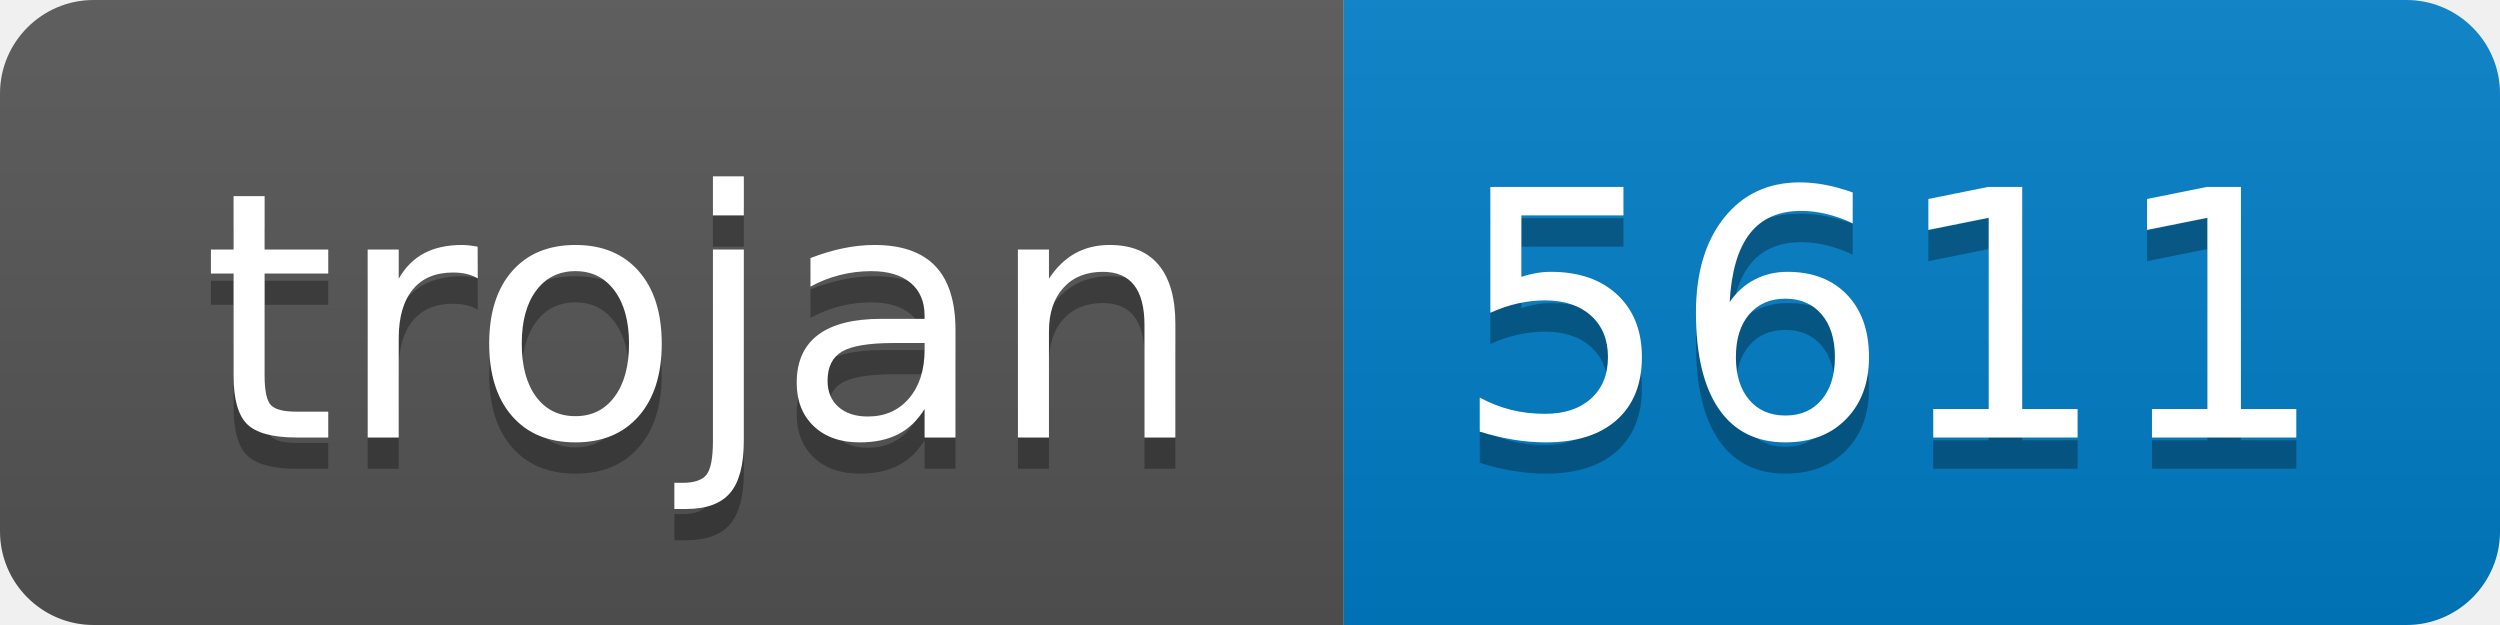
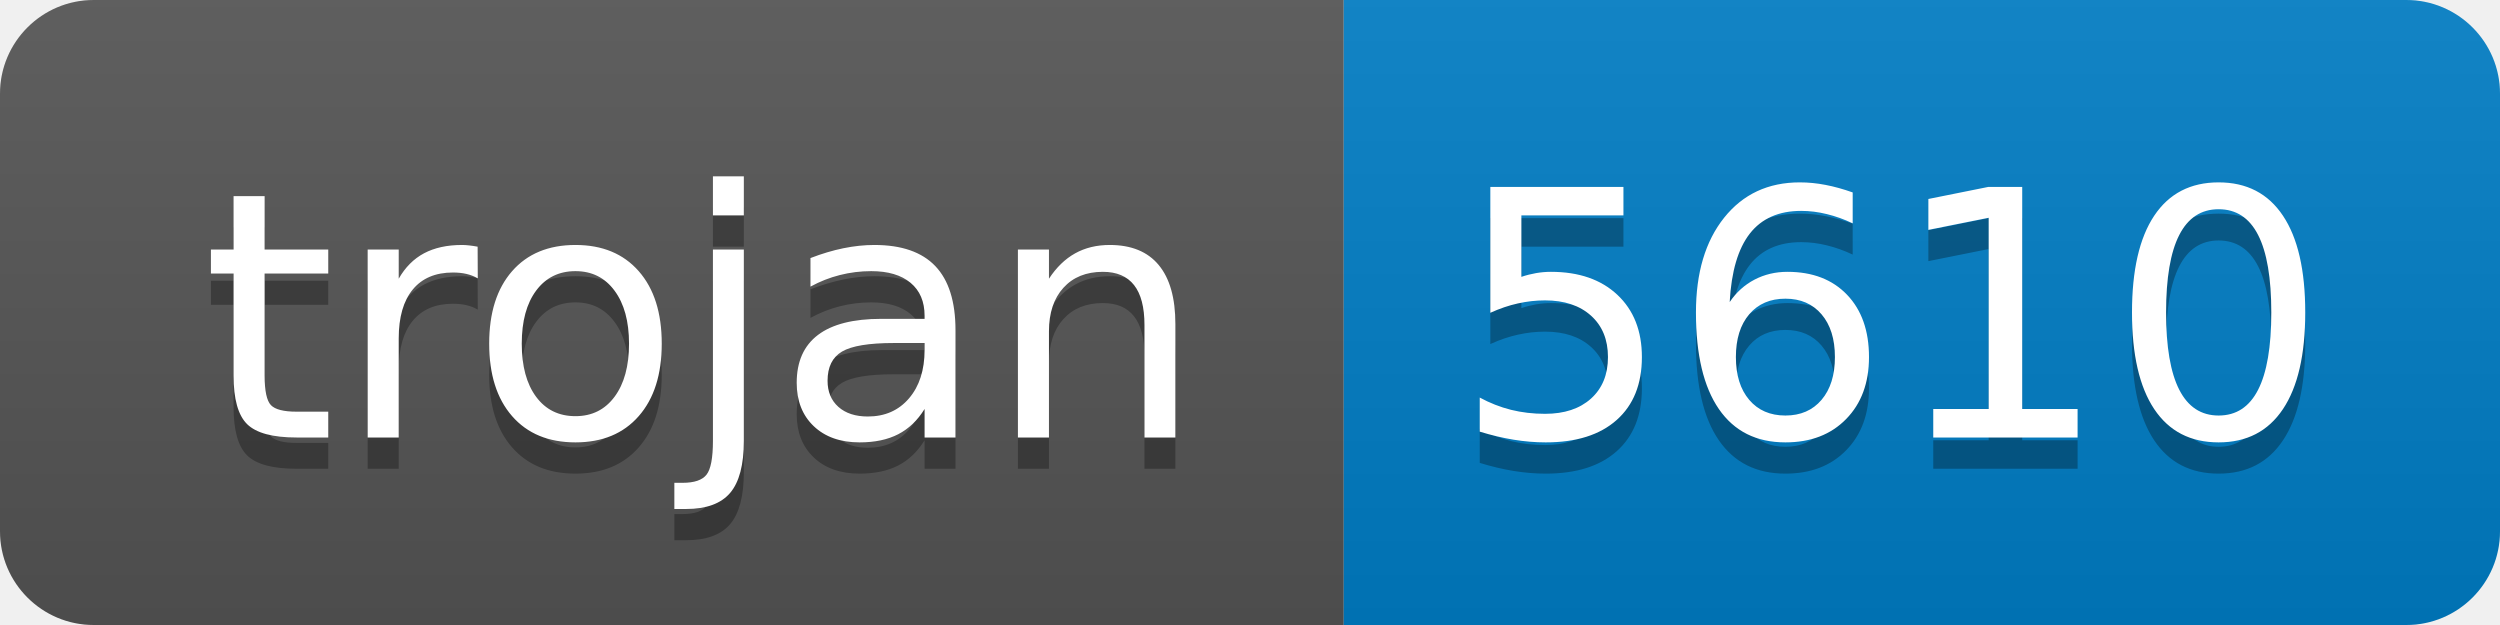
- <svg xmlns="http://www.w3.org/2000/svg" width="80" height="20" role="img" aria-label="trojan: 5611">
+ <svg xmlns="http://www.w3.org/2000/svg" width="80" height="20" role="img" aria-label="trojan: 5610">
  <linearGradient id="s" x2="0" y2="100%">
    <stop offset="0" stop-color="#bbb" stop-opacity=".1" />
    <stop offset="1" stop-opacity=".1" />
  </linearGradient>
  <clipPath id="r">
    <rect width="80" height="20" rx="3" fill="#fff" />
  </clipPath>
  <g clip-path="url(#r)">
    <rect width="43" height="20" fill="#555" />
    <rect x="43" width="37" height="20" fill="#007ec6" />
    <rect width="80" height="20" fill="url(#s)" />
  </g>
  <g fill="#fff" text-anchor="middle" font-family="Verdana,Geneva,DejaVu Sans,sans-serif" text-rendering="geometricPrecision" font-size="110">
    <text aria-hidden="true" x="225" y="150" fill="#010101" fill-opacity=".3" transform="scale(.1)" textLength="330">trojan</text>
    <text x="225" y="140" transform="scale(.1)" fill="#fff" textLength="330">trojan</text>
-     <text aria-hidden="true" x="605" y="150" fill="#010101" fill-opacity=".3" transform="scale(.1)" textLength="270">5611</text>
-     <text x="605" y="140" transform="scale(.1)" fill="#fff" textLength="270">5611</text>
+     <text aria-hidden="true" x="605" y="150" fill="#010101" fill-opacity=".3" transform="scale(.1)" textLength="270">5610</text>
+     <text x="605" y="140" transform="scale(.1)" fill="#fff" textLength="270">5610</text>
  </g>
</svg>
